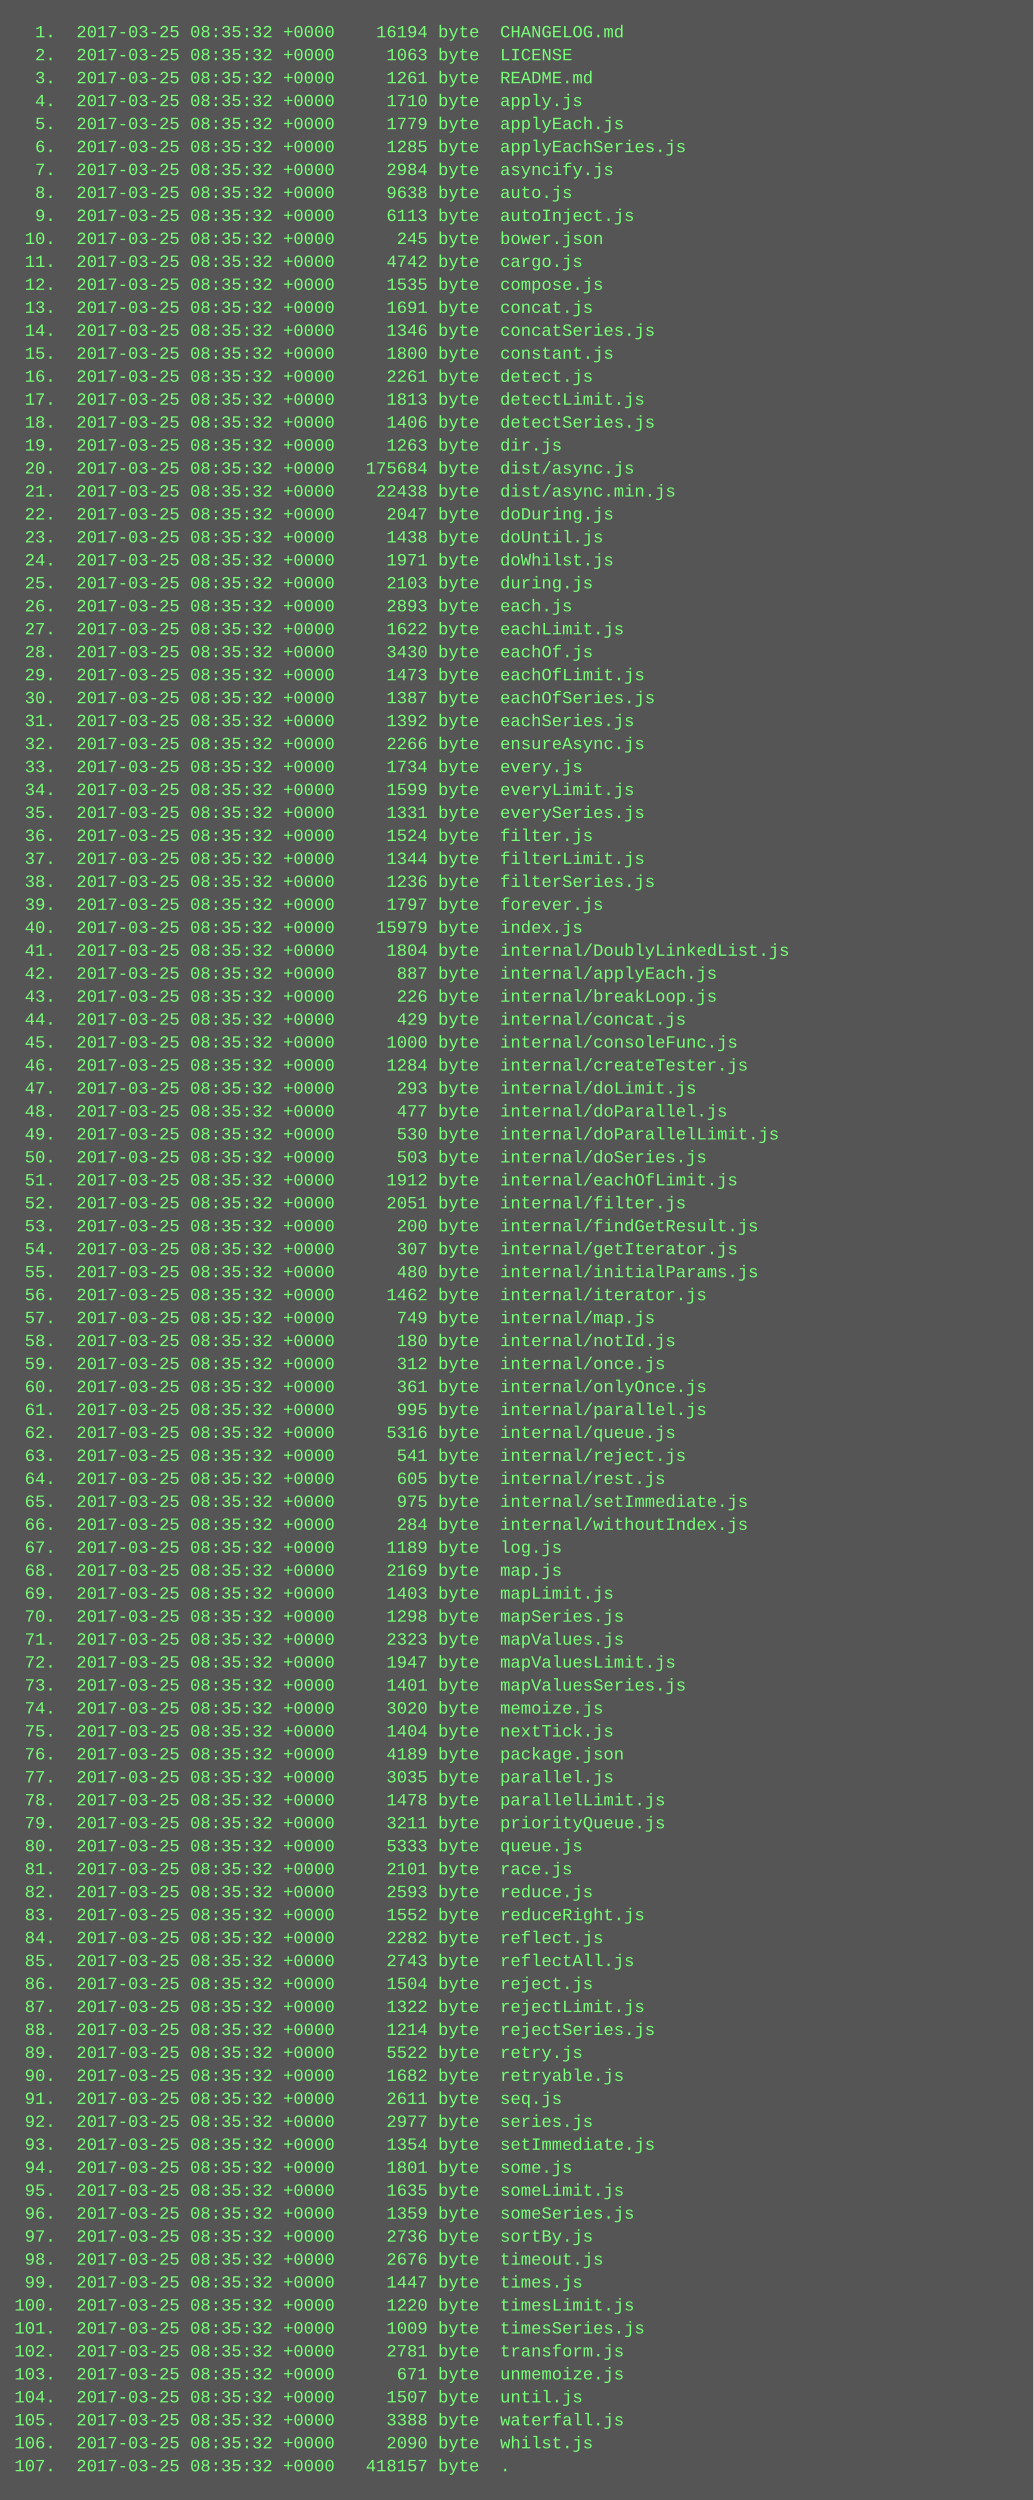
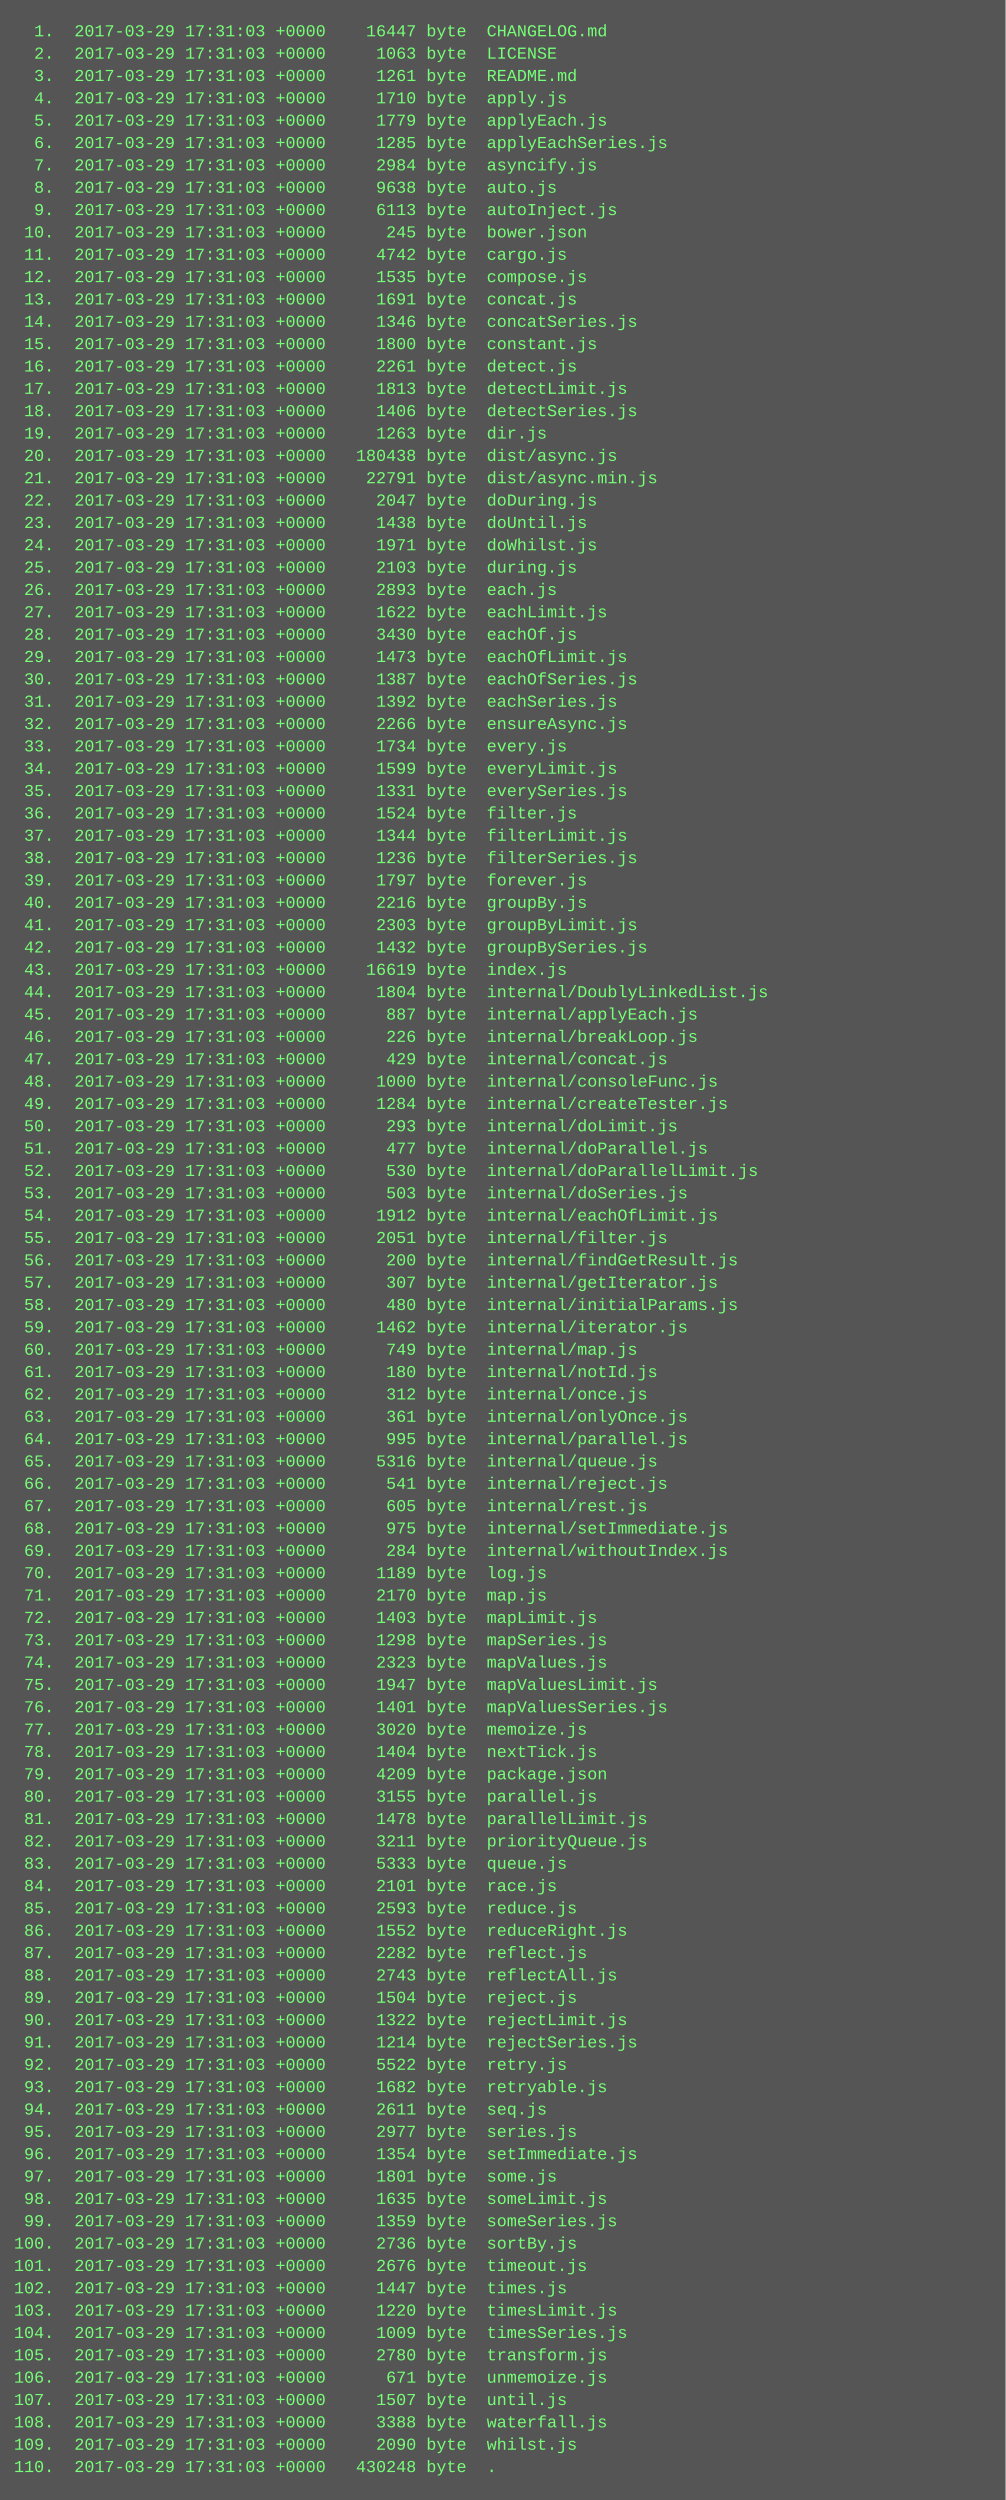
- <svg xmlns="http://www.w3.org/2000/svg" height="1742" width="720">
-   <rect height="1742" fill="#555" width="720" />
+ <svg xmlns="http://www.w3.org/2000/svg" height="1790" width="720">
+   <rect height="1790" fill="#555" width="720" />
  <text fill="#7f7" font-family="Courier New" font-size="12" xml:space="preserve">
-     <tspan x="10" y="26">  1.  2017-03-25 08:35:32 +0000    16194 byte  CHANGELOG.md</tspan>
-     <tspan x="10" y="42">  2.  2017-03-25 08:35:32 +0000     1063 byte  LICENSE</tspan>
-     <tspan x="10" y="58">  3.  2017-03-25 08:35:32 +0000     1261 byte  README.md</tspan>
-     <tspan x="10" y="74">  4.  2017-03-25 08:35:32 +0000     1710 byte  apply.js</tspan>
-     <tspan x="10" y="90">  5.  2017-03-25 08:35:32 +0000     1779 byte  applyEach.js</tspan>
-     <tspan x="10" y="106">  6.  2017-03-25 08:35:32 +0000     1285 byte  applyEachSeries.js</tspan>
-     <tspan x="10" y="122">  7.  2017-03-25 08:35:32 +0000     2984 byte  asyncify.js</tspan>
-     <tspan x="10" y="138">  8.  2017-03-25 08:35:32 +0000     9638 byte  auto.js</tspan>
-     <tspan x="10" y="154">  9.  2017-03-25 08:35:32 +0000     6113 byte  autoInject.js</tspan>
-     <tspan x="10" y="170"> 10.  2017-03-25 08:35:32 +0000      245 byte  bower.json</tspan>
-     <tspan x="10" y="186"> 11.  2017-03-25 08:35:32 +0000     4742 byte  cargo.js</tspan>
-     <tspan x="10" y="202"> 12.  2017-03-25 08:35:32 +0000     1535 byte  compose.js</tspan>
-     <tspan x="10" y="218"> 13.  2017-03-25 08:35:32 +0000     1691 byte  concat.js</tspan>
-     <tspan x="10" y="234"> 14.  2017-03-25 08:35:32 +0000     1346 byte  concatSeries.js</tspan>
-     <tspan x="10" y="250"> 15.  2017-03-25 08:35:32 +0000     1800 byte  constant.js</tspan>
-     <tspan x="10" y="266"> 16.  2017-03-25 08:35:32 +0000     2261 byte  detect.js</tspan>
-     <tspan x="10" y="282"> 17.  2017-03-25 08:35:32 +0000     1813 byte  detectLimit.js</tspan>
-     <tspan x="10" y="298"> 18.  2017-03-25 08:35:32 +0000     1406 byte  detectSeries.js</tspan>
-     <tspan x="10" y="314"> 19.  2017-03-25 08:35:32 +0000     1263 byte  dir.js</tspan>
-     <tspan x="10" y="330"> 20.  2017-03-25 08:35:32 +0000   175684 byte  dist/async.js</tspan>
-     <tspan x="10" y="346"> 21.  2017-03-25 08:35:32 +0000    22438 byte  dist/async.min.js</tspan>
-     <tspan x="10" y="362"> 22.  2017-03-25 08:35:32 +0000     2047 byte  doDuring.js</tspan>
-     <tspan x="10" y="378"> 23.  2017-03-25 08:35:32 +0000     1438 byte  doUntil.js</tspan>
-     <tspan x="10" y="394"> 24.  2017-03-25 08:35:32 +0000     1971 byte  doWhilst.js</tspan>
-     <tspan x="10" y="410"> 25.  2017-03-25 08:35:32 +0000     2103 byte  during.js</tspan>
-     <tspan x="10" y="426"> 26.  2017-03-25 08:35:32 +0000     2893 byte  each.js</tspan>
-     <tspan x="10" y="442"> 27.  2017-03-25 08:35:32 +0000     1622 byte  eachLimit.js</tspan>
-     <tspan x="10" y="458"> 28.  2017-03-25 08:35:32 +0000     3430 byte  eachOf.js</tspan>
-     <tspan x="10" y="474"> 29.  2017-03-25 08:35:32 +0000     1473 byte  eachOfLimit.js</tspan>
-     <tspan x="10" y="490"> 30.  2017-03-25 08:35:32 +0000     1387 byte  eachOfSeries.js</tspan>
-     <tspan x="10" y="506"> 31.  2017-03-25 08:35:32 +0000     1392 byte  eachSeries.js</tspan>
-     <tspan x="10" y="522"> 32.  2017-03-25 08:35:32 +0000     2266 byte  ensureAsync.js</tspan>
-     <tspan x="10" y="538"> 33.  2017-03-25 08:35:32 +0000     1734 byte  every.js</tspan>
-     <tspan x="10" y="554"> 34.  2017-03-25 08:35:32 +0000     1599 byte  everyLimit.js</tspan>
-     <tspan x="10" y="570"> 35.  2017-03-25 08:35:32 +0000     1331 byte  everySeries.js</tspan>
-     <tspan x="10" y="586"> 36.  2017-03-25 08:35:32 +0000     1524 byte  filter.js</tspan>
-     <tspan x="10" y="602"> 37.  2017-03-25 08:35:32 +0000     1344 byte  filterLimit.js</tspan>
-     <tspan x="10" y="618"> 38.  2017-03-25 08:35:32 +0000     1236 byte  filterSeries.js</tspan>
-     <tspan x="10" y="634"> 39.  2017-03-25 08:35:32 +0000     1797 byte  forever.js</tspan>
-     <tspan x="10" y="650"> 40.  2017-03-25 08:35:32 +0000    15979 byte  index.js</tspan>
-     <tspan x="10" y="666"> 41.  2017-03-25 08:35:32 +0000     1804 byte  internal/DoublyLinkedList.js</tspan>
-     <tspan x="10" y="682"> 42.  2017-03-25 08:35:32 +0000      887 byte  internal/applyEach.js</tspan>
-     <tspan x="10" y="698"> 43.  2017-03-25 08:35:32 +0000      226 byte  internal/breakLoop.js</tspan>
-     <tspan x="10" y="714"> 44.  2017-03-25 08:35:32 +0000      429 byte  internal/concat.js</tspan>
-     <tspan x="10" y="730"> 45.  2017-03-25 08:35:32 +0000     1000 byte  internal/consoleFunc.js</tspan>
-     <tspan x="10" y="746"> 46.  2017-03-25 08:35:32 +0000     1284 byte  internal/createTester.js</tspan>
-     <tspan x="10" y="762"> 47.  2017-03-25 08:35:32 +0000      293 byte  internal/doLimit.js</tspan>
-     <tspan x="10" y="778"> 48.  2017-03-25 08:35:32 +0000      477 byte  internal/doParallel.js</tspan>
-     <tspan x="10" y="794"> 49.  2017-03-25 08:35:32 +0000      530 byte  internal/doParallelLimit.js</tspan>
-     <tspan x="10" y="810"> 50.  2017-03-25 08:35:32 +0000      503 byte  internal/doSeries.js</tspan>
-     <tspan x="10" y="826"> 51.  2017-03-25 08:35:32 +0000     1912 byte  internal/eachOfLimit.js</tspan>
-     <tspan x="10" y="842"> 52.  2017-03-25 08:35:32 +0000     2051 byte  internal/filter.js</tspan>
-     <tspan x="10" y="858"> 53.  2017-03-25 08:35:32 +0000      200 byte  internal/findGetResult.js</tspan>
-     <tspan x="10" y="874"> 54.  2017-03-25 08:35:32 +0000      307 byte  internal/getIterator.js</tspan>
-     <tspan x="10" y="890"> 55.  2017-03-25 08:35:32 +0000      480 byte  internal/initialParams.js</tspan>
-     <tspan x="10" y="906"> 56.  2017-03-25 08:35:32 +0000     1462 byte  internal/iterator.js</tspan>
-     <tspan x="10" y="922"> 57.  2017-03-25 08:35:32 +0000      749 byte  internal/map.js</tspan>
-     <tspan x="10" y="938"> 58.  2017-03-25 08:35:32 +0000      180 byte  internal/notId.js</tspan>
-     <tspan x="10" y="954"> 59.  2017-03-25 08:35:32 +0000      312 byte  internal/once.js</tspan>
-     <tspan x="10" y="970"> 60.  2017-03-25 08:35:32 +0000      361 byte  internal/onlyOnce.js</tspan>
-     <tspan x="10" y="986"> 61.  2017-03-25 08:35:32 +0000      995 byte  internal/parallel.js</tspan>
-     <tspan x="10" y="1002"> 62.  2017-03-25 08:35:32 +0000     5316 byte  internal/queue.js</tspan>
-     <tspan x="10" y="1018"> 63.  2017-03-25 08:35:32 +0000      541 byte  internal/reject.js</tspan>
-     <tspan x="10" y="1034"> 64.  2017-03-25 08:35:32 +0000      605 byte  internal/rest.js</tspan>
-     <tspan x="10" y="1050"> 65.  2017-03-25 08:35:32 +0000      975 byte  internal/setImmediate.js</tspan>
-     <tspan x="10" y="1066"> 66.  2017-03-25 08:35:32 +0000      284 byte  internal/withoutIndex.js</tspan>
-     <tspan x="10" y="1082"> 67.  2017-03-25 08:35:32 +0000     1189 byte  log.js</tspan>
-     <tspan x="10" y="1098"> 68.  2017-03-25 08:35:32 +0000     2169 byte  map.js</tspan>
-     <tspan x="10" y="1114"> 69.  2017-03-25 08:35:32 +0000     1403 byte  mapLimit.js</tspan>
-     <tspan x="10" y="1130"> 70.  2017-03-25 08:35:32 +0000     1298 byte  mapSeries.js</tspan>
-     <tspan x="10" y="1146"> 71.  2017-03-25 08:35:32 +0000     2323 byte  mapValues.js</tspan>
-     <tspan x="10" y="1162"> 72.  2017-03-25 08:35:32 +0000     1947 byte  mapValuesLimit.js</tspan>
-     <tspan x="10" y="1178"> 73.  2017-03-25 08:35:32 +0000     1401 byte  mapValuesSeries.js</tspan>
-     <tspan x="10" y="1194"> 74.  2017-03-25 08:35:32 +0000     3020 byte  memoize.js</tspan>
-     <tspan x="10" y="1210"> 75.  2017-03-25 08:35:32 +0000     1404 byte  nextTick.js</tspan>
-     <tspan x="10" y="1226"> 76.  2017-03-25 08:35:32 +0000     4189 byte  package.json</tspan>
-     <tspan x="10" y="1242"> 77.  2017-03-25 08:35:32 +0000     3035 byte  parallel.js</tspan>
-     <tspan x="10" y="1258"> 78.  2017-03-25 08:35:32 +0000     1478 byte  parallelLimit.js</tspan>
-     <tspan x="10" y="1274"> 79.  2017-03-25 08:35:32 +0000     3211 byte  priorityQueue.js</tspan>
-     <tspan x="10" y="1290"> 80.  2017-03-25 08:35:32 +0000     5333 byte  queue.js</tspan>
-     <tspan x="10" y="1306"> 81.  2017-03-25 08:35:32 +0000     2101 byte  race.js</tspan>
-     <tspan x="10" y="1322"> 82.  2017-03-25 08:35:32 +0000     2593 byte  reduce.js</tspan>
-     <tspan x="10" y="1338"> 83.  2017-03-25 08:35:32 +0000     1552 byte  reduceRight.js</tspan>
-     <tspan x="10" y="1354"> 84.  2017-03-25 08:35:32 +0000     2282 byte  reflect.js</tspan>
-     <tspan x="10" y="1370"> 85.  2017-03-25 08:35:32 +0000     2743 byte  reflectAll.js</tspan>
-     <tspan x="10" y="1386"> 86.  2017-03-25 08:35:32 +0000     1504 byte  reject.js</tspan>
-     <tspan x="10" y="1402"> 87.  2017-03-25 08:35:32 +0000     1322 byte  rejectLimit.js</tspan>
-     <tspan x="10" y="1418"> 88.  2017-03-25 08:35:32 +0000     1214 byte  rejectSeries.js</tspan>
-     <tspan x="10" y="1434"> 89.  2017-03-25 08:35:32 +0000     5522 byte  retry.js</tspan>
-     <tspan x="10" y="1450"> 90.  2017-03-25 08:35:32 +0000     1682 byte  retryable.js</tspan>
-     <tspan x="10" y="1466"> 91.  2017-03-25 08:35:32 +0000     2611 byte  seq.js</tspan>
-     <tspan x="10" y="1482"> 92.  2017-03-25 08:35:32 +0000     2977 byte  series.js</tspan>
-     <tspan x="10" y="1498"> 93.  2017-03-25 08:35:32 +0000     1354 byte  setImmediate.js</tspan>
-     <tspan x="10" y="1514"> 94.  2017-03-25 08:35:32 +0000     1801 byte  some.js</tspan>
-     <tspan x="10" y="1530"> 95.  2017-03-25 08:35:32 +0000     1635 byte  someLimit.js</tspan>
-     <tspan x="10" y="1546"> 96.  2017-03-25 08:35:32 +0000     1359 byte  someSeries.js</tspan>
-     <tspan x="10" y="1562"> 97.  2017-03-25 08:35:32 +0000     2736 byte  sortBy.js</tspan>
-     <tspan x="10" y="1578"> 98.  2017-03-25 08:35:32 +0000     2676 byte  timeout.js</tspan>
-     <tspan x="10" y="1594"> 99.  2017-03-25 08:35:32 +0000     1447 byte  times.js</tspan>
-     <tspan x="10" y="1610">100.  2017-03-25 08:35:32 +0000     1220 byte  timesLimit.js</tspan>
-     <tspan x="10" y="1626">101.  2017-03-25 08:35:32 +0000     1009 byte  timesSeries.js</tspan>
-     <tspan x="10" y="1642">102.  2017-03-25 08:35:32 +0000     2781 byte  transform.js</tspan>
-     <tspan x="10" y="1658">103.  2017-03-25 08:35:32 +0000      671 byte  unmemoize.js</tspan>
-     <tspan x="10" y="1674">104.  2017-03-25 08:35:32 +0000     1507 byte  until.js</tspan>
-     <tspan x="10" y="1690">105.  2017-03-25 08:35:32 +0000     3388 byte  waterfall.js</tspan>
-     <tspan x="10" y="1706">106.  2017-03-25 08:35:32 +0000     2090 byte  whilst.js</tspan>
-     <tspan x="10" y="1722">107.  2017-03-25 08:35:32 +0000   418157 byte  .</tspan>
+     <tspan x="10" y="26">  1.  2017-03-29 17:31:03 +0000    16447 byte  CHANGELOG.md</tspan>
+     <tspan x="10" y="42">  2.  2017-03-29 17:31:03 +0000     1063 byte  LICENSE</tspan>
+     <tspan x="10" y="58">  3.  2017-03-29 17:31:03 +0000     1261 byte  README.md</tspan>
+     <tspan x="10" y="74">  4.  2017-03-29 17:31:03 +0000     1710 byte  apply.js</tspan>
+     <tspan x="10" y="90">  5.  2017-03-29 17:31:03 +0000     1779 byte  applyEach.js</tspan>
+     <tspan x="10" y="106">  6.  2017-03-29 17:31:03 +0000     1285 byte  applyEachSeries.js</tspan>
+     <tspan x="10" y="122">  7.  2017-03-29 17:31:03 +0000     2984 byte  asyncify.js</tspan>
+     <tspan x="10" y="138">  8.  2017-03-29 17:31:03 +0000     9638 byte  auto.js</tspan>
+     <tspan x="10" y="154">  9.  2017-03-29 17:31:03 +0000     6113 byte  autoInject.js</tspan>
+     <tspan x="10" y="170"> 10.  2017-03-29 17:31:03 +0000      245 byte  bower.json</tspan>
+     <tspan x="10" y="186"> 11.  2017-03-29 17:31:03 +0000     4742 byte  cargo.js</tspan>
+     <tspan x="10" y="202"> 12.  2017-03-29 17:31:03 +0000     1535 byte  compose.js</tspan>
+     <tspan x="10" y="218"> 13.  2017-03-29 17:31:03 +0000     1691 byte  concat.js</tspan>
+     <tspan x="10" y="234"> 14.  2017-03-29 17:31:03 +0000     1346 byte  concatSeries.js</tspan>
+     <tspan x="10" y="250"> 15.  2017-03-29 17:31:03 +0000     1800 byte  constant.js</tspan>
+     <tspan x="10" y="266"> 16.  2017-03-29 17:31:03 +0000     2261 byte  detect.js</tspan>
+     <tspan x="10" y="282"> 17.  2017-03-29 17:31:03 +0000     1813 byte  detectLimit.js</tspan>
+     <tspan x="10" y="298"> 18.  2017-03-29 17:31:03 +0000     1406 byte  detectSeries.js</tspan>
+     <tspan x="10" y="314"> 19.  2017-03-29 17:31:03 +0000     1263 byte  dir.js</tspan>
+     <tspan x="10" y="330"> 20.  2017-03-29 17:31:03 +0000   180438 byte  dist/async.js</tspan>
+     <tspan x="10" y="346"> 21.  2017-03-29 17:31:03 +0000    22791 byte  dist/async.min.js</tspan>
+     <tspan x="10" y="362"> 22.  2017-03-29 17:31:03 +0000     2047 byte  doDuring.js</tspan>
+     <tspan x="10" y="378"> 23.  2017-03-29 17:31:03 +0000     1438 byte  doUntil.js</tspan>
+     <tspan x="10" y="394"> 24.  2017-03-29 17:31:03 +0000     1971 byte  doWhilst.js</tspan>
+     <tspan x="10" y="410"> 25.  2017-03-29 17:31:03 +0000     2103 byte  during.js</tspan>
+     <tspan x="10" y="426"> 26.  2017-03-29 17:31:03 +0000     2893 byte  each.js</tspan>
+     <tspan x="10" y="442"> 27.  2017-03-29 17:31:03 +0000     1622 byte  eachLimit.js</tspan>
+     <tspan x="10" y="458"> 28.  2017-03-29 17:31:03 +0000     3430 byte  eachOf.js</tspan>
+     <tspan x="10" y="474"> 29.  2017-03-29 17:31:03 +0000     1473 byte  eachOfLimit.js</tspan>
+     <tspan x="10" y="490"> 30.  2017-03-29 17:31:03 +0000     1387 byte  eachOfSeries.js</tspan>
+     <tspan x="10" y="506"> 31.  2017-03-29 17:31:03 +0000     1392 byte  eachSeries.js</tspan>
+     <tspan x="10" y="522"> 32.  2017-03-29 17:31:03 +0000     2266 byte  ensureAsync.js</tspan>
+     <tspan x="10" y="538"> 33.  2017-03-29 17:31:03 +0000     1734 byte  every.js</tspan>
+     <tspan x="10" y="554"> 34.  2017-03-29 17:31:03 +0000     1599 byte  everyLimit.js</tspan>
+     <tspan x="10" y="570"> 35.  2017-03-29 17:31:03 +0000     1331 byte  everySeries.js</tspan>
+     <tspan x="10" y="586"> 36.  2017-03-29 17:31:03 +0000     1524 byte  filter.js</tspan>
+     <tspan x="10" y="602"> 37.  2017-03-29 17:31:03 +0000     1344 byte  filterLimit.js</tspan>
+     <tspan x="10" y="618"> 38.  2017-03-29 17:31:03 +0000     1236 byte  filterSeries.js</tspan>
+     <tspan x="10" y="634"> 39.  2017-03-29 17:31:03 +0000     1797 byte  forever.js</tspan>
+     <tspan x="10" y="650"> 40.  2017-03-29 17:31:03 +0000     2216 byte  groupBy.js</tspan>
+     <tspan x="10" y="666"> 41.  2017-03-29 17:31:03 +0000     2303 byte  groupByLimit.js</tspan>
+     <tspan x="10" y="682"> 42.  2017-03-29 17:31:03 +0000     1432 byte  groupBySeries.js</tspan>
+     <tspan x="10" y="698"> 43.  2017-03-29 17:31:03 +0000    16619 byte  index.js</tspan>
+     <tspan x="10" y="714"> 44.  2017-03-29 17:31:03 +0000     1804 byte  internal/DoublyLinkedList.js</tspan>
+     <tspan x="10" y="730"> 45.  2017-03-29 17:31:03 +0000      887 byte  internal/applyEach.js</tspan>
+     <tspan x="10" y="746"> 46.  2017-03-29 17:31:03 +0000      226 byte  internal/breakLoop.js</tspan>
+     <tspan x="10" y="762"> 47.  2017-03-29 17:31:03 +0000      429 byte  internal/concat.js</tspan>
+     <tspan x="10" y="778"> 48.  2017-03-29 17:31:03 +0000     1000 byte  internal/consoleFunc.js</tspan>
+     <tspan x="10" y="794"> 49.  2017-03-29 17:31:03 +0000     1284 byte  internal/createTester.js</tspan>
+     <tspan x="10" y="810"> 50.  2017-03-29 17:31:03 +0000      293 byte  internal/doLimit.js</tspan>
+     <tspan x="10" y="826"> 51.  2017-03-29 17:31:03 +0000      477 byte  internal/doParallel.js</tspan>
+     <tspan x="10" y="842"> 52.  2017-03-29 17:31:03 +0000      530 byte  internal/doParallelLimit.js</tspan>
+     <tspan x="10" y="858"> 53.  2017-03-29 17:31:03 +0000      503 byte  internal/doSeries.js</tspan>
+     <tspan x="10" y="874"> 54.  2017-03-29 17:31:03 +0000     1912 byte  internal/eachOfLimit.js</tspan>
+     <tspan x="10" y="890"> 55.  2017-03-29 17:31:03 +0000     2051 byte  internal/filter.js</tspan>
+     <tspan x="10" y="906"> 56.  2017-03-29 17:31:03 +0000      200 byte  internal/findGetResult.js</tspan>
+     <tspan x="10" y="922"> 57.  2017-03-29 17:31:03 +0000      307 byte  internal/getIterator.js</tspan>
+     <tspan x="10" y="938"> 58.  2017-03-29 17:31:03 +0000      480 byte  internal/initialParams.js</tspan>
+     <tspan x="10" y="954"> 59.  2017-03-29 17:31:03 +0000     1462 byte  internal/iterator.js</tspan>
+     <tspan x="10" y="970"> 60.  2017-03-29 17:31:03 +0000      749 byte  internal/map.js</tspan>
+     <tspan x="10" y="986"> 61.  2017-03-29 17:31:03 +0000      180 byte  internal/notId.js</tspan>
+     <tspan x="10" y="1002"> 62.  2017-03-29 17:31:03 +0000      312 byte  internal/once.js</tspan>
+     <tspan x="10" y="1018"> 63.  2017-03-29 17:31:03 +0000      361 byte  internal/onlyOnce.js</tspan>
+     <tspan x="10" y="1034"> 64.  2017-03-29 17:31:03 +0000      995 byte  internal/parallel.js</tspan>
+     <tspan x="10" y="1050"> 65.  2017-03-29 17:31:03 +0000     5316 byte  internal/queue.js</tspan>
+     <tspan x="10" y="1066"> 66.  2017-03-29 17:31:03 +0000      541 byte  internal/reject.js</tspan>
+     <tspan x="10" y="1082"> 67.  2017-03-29 17:31:03 +0000      605 byte  internal/rest.js</tspan>
+     <tspan x="10" y="1098"> 68.  2017-03-29 17:31:03 +0000      975 byte  internal/setImmediate.js</tspan>
+     <tspan x="10" y="1114"> 69.  2017-03-29 17:31:03 +0000      284 byte  internal/withoutIndex.js</tspan>
+     <tspan x="10" y="1130"> 70.  2017-03-29 17:31:03 +0000     1189 byte  log.js</tspan>
+     <tspan x="10" y="1146"> 71.  2017-03-29 17:31:03 +0000     2170 byte  map.js</tspan>
+     <tspan x="10" y="1162"> 72.  2017-03-29 17:31:03 +0000     1403 byte  mapLimit.js</tspan>
+     <tspan x="10" y="1178"> 73.  2017-03-29 17:31:03 +0000     1298 byte  mapSeries.js</tspan>
+     <tspan x="10" y="1194"> 74.  2017-03-29 17:31:03 +0000     2323 byte  mapValues.js</tspan>
+     <tspan x="10" y="1210"> 75.  2017-03-29 17:31:03 +0000     1947 byte  mapValuesLimit.js</tspan>
+     <tspan x="10" y="1226"> 76.  2017-03-29 17:31:03 +0000     1401 byte  mapValuesSeries.js</tspan>
+     <tspan x="10" y="1242"> 77.  2017-03-29 17:31:03 +0000     3020 byte  memoize.js</tspan>
+     <tspan x="10" y="1258"> 78.  2017-03-29 17:31:03 +0000     1404 byte  nextTick.js</tspan>
+     <tspan x="10" y="1274"> 79.  2017-03-29 17:31:03 +0000     4209 byte  package.json</tspan>
+     <tspan x="10" y="1290"> 80.  2017-03-29 17:31:03 +0000     3155 byte  parallel.js</tspan>
+     <tspan x="10" y="1306"> 81.  2017-03-29 17:31:03 +0000     1478 byte  parallelLimit.js</tspan>
+     <tspan x="10" y="1322"> 82.  2017-03-29 17:31:03 +0000     3211 byte  priorityQueue.js</tspan>
+     <tspan x="10" y="1338"> 83.  2017-03-29 17:31:03 +0000     5333 byte  queue.js</tspan>
+     <tspan x="10" y="1354"> 84.  2017-03-29 17:31:03 +0000     2101 byte  race.js</tspan>
+     <tspan x="10" y="1370"> 85.  2017-03-29 17:31:03 +0000     2593 byte  reduce.js</tspan>
+     <tspan x="10" y="1386"> 86.  2017-03-29 17:31:03 +0000     1552 byte  reduceRight.js</tspan>
+     <tspan x="10" y="1402"> 87.  2017-03-29 17:31:03 +0000     2282 byte  reflect.js</tspan>
+     <tspan x="10" y="1418"> 88.  2017-03-29 17:31:03 +0000     2743 byte  reflectAll.js</tspan>
+     <tspan x="10" y="1434"> 89.  2017-03-29 17:31:03 +0000     1504 byte  reject.js</tspan>
+     <tspan x="10" y="1450"> 90.  2017-03-29 17:31:03 +0000     1322 byte  rejectLimit.js</tspan>
+     <tspan x="10" y="1466"> 91.  2017-03-29 17:31:03 +0000     1214 byte  rejectSeries.js</tspan>
+     <tspan x="10" y="1482"> 92.  2017-03-29 17:31:03 +0000     5522 byte  retry.js</tspan>
+     <tspan x="10" y="1498"> 93.  2017-03-29 17:31:03 +0000     1682 byte  retryable.js</tspan>
+     <tspan x="10" y="1514"> 94.  2017-03-29 17:31:03 +0000     2611 byte  seq.js</tspan>
+     <tspan x="10" y="1530"> 95.  2017-03-29 17:31:03 +0000     2977 byte  series.js</tspan>
+     <tspan x="10" y="1546"> 96.  2017-03-29 17:31:03 +0000     1354 byte  setImmediate.js</tspan>
+     <tspan x="10" y="1562"> 97.  2017-03-29 17:31:03 +0000     1801 byte  some.js</tspan>
+     <tspan x="10" y="1578"> 98.  2017-03-29 17:31:03 +0000     1635 byte  someLimit.js</tspan>
+     <tspan x="10" y="1594"> 99.  2017-03-29 17:31:03 +0000     1359 byte  someSeries.js</tspan>
+     <tspan x="10" y="1610">100.  2017-03-29 17:31:03 +0000     2736 byte  sortBy.js</tspan>
+     <tspan x="10" y="1626">101.  2017-03-29 17:31:03 +0000     2676 byte  timeout.js</tspan>
+     <tspan x="10" y="1642">102.  2017-03-29 17:31:03 +0000     1447 byte  times.js</tspan>
+     <tspan x="10" y="1658">103.  2017-03-29 17:31:03 +0000     1220 byte  timesLimit.js</tspan>
+     <tspan x="10" y="1674">104.  2017-03-29 17:31:03 +0000     1009 byte  timesSeries.js</tspan>
+     <tspan x="10" y="1690">105.  2017-03-29 17:31:03 +0000     2780 byte  transform.js</tspan>
+     <tspan x="10" y="1706">106.  2017-03-29 17:31:03 +0000      671 byte  unmemoize.js</tspan>
+     <tspan x="10" y="1722">107.  2017-03-29 17:31:03 +0000     1507 byte  until.js</tspan>
+     <tspan x="10" y="1738">108.  2017-03-29 17:31:03 +0000     3388 byte  waterfall.js</tspan>
+     <tspan x="10" y="1754">109.  2017-03-29 17:31:03 +0000     2090 byte  whilst.js</tspan>
+     <tspan x="10" y="1770">110.  2017-03-29 17:31:03 +0000   430248 byte  .</tspan>
  </text>
</svg>
